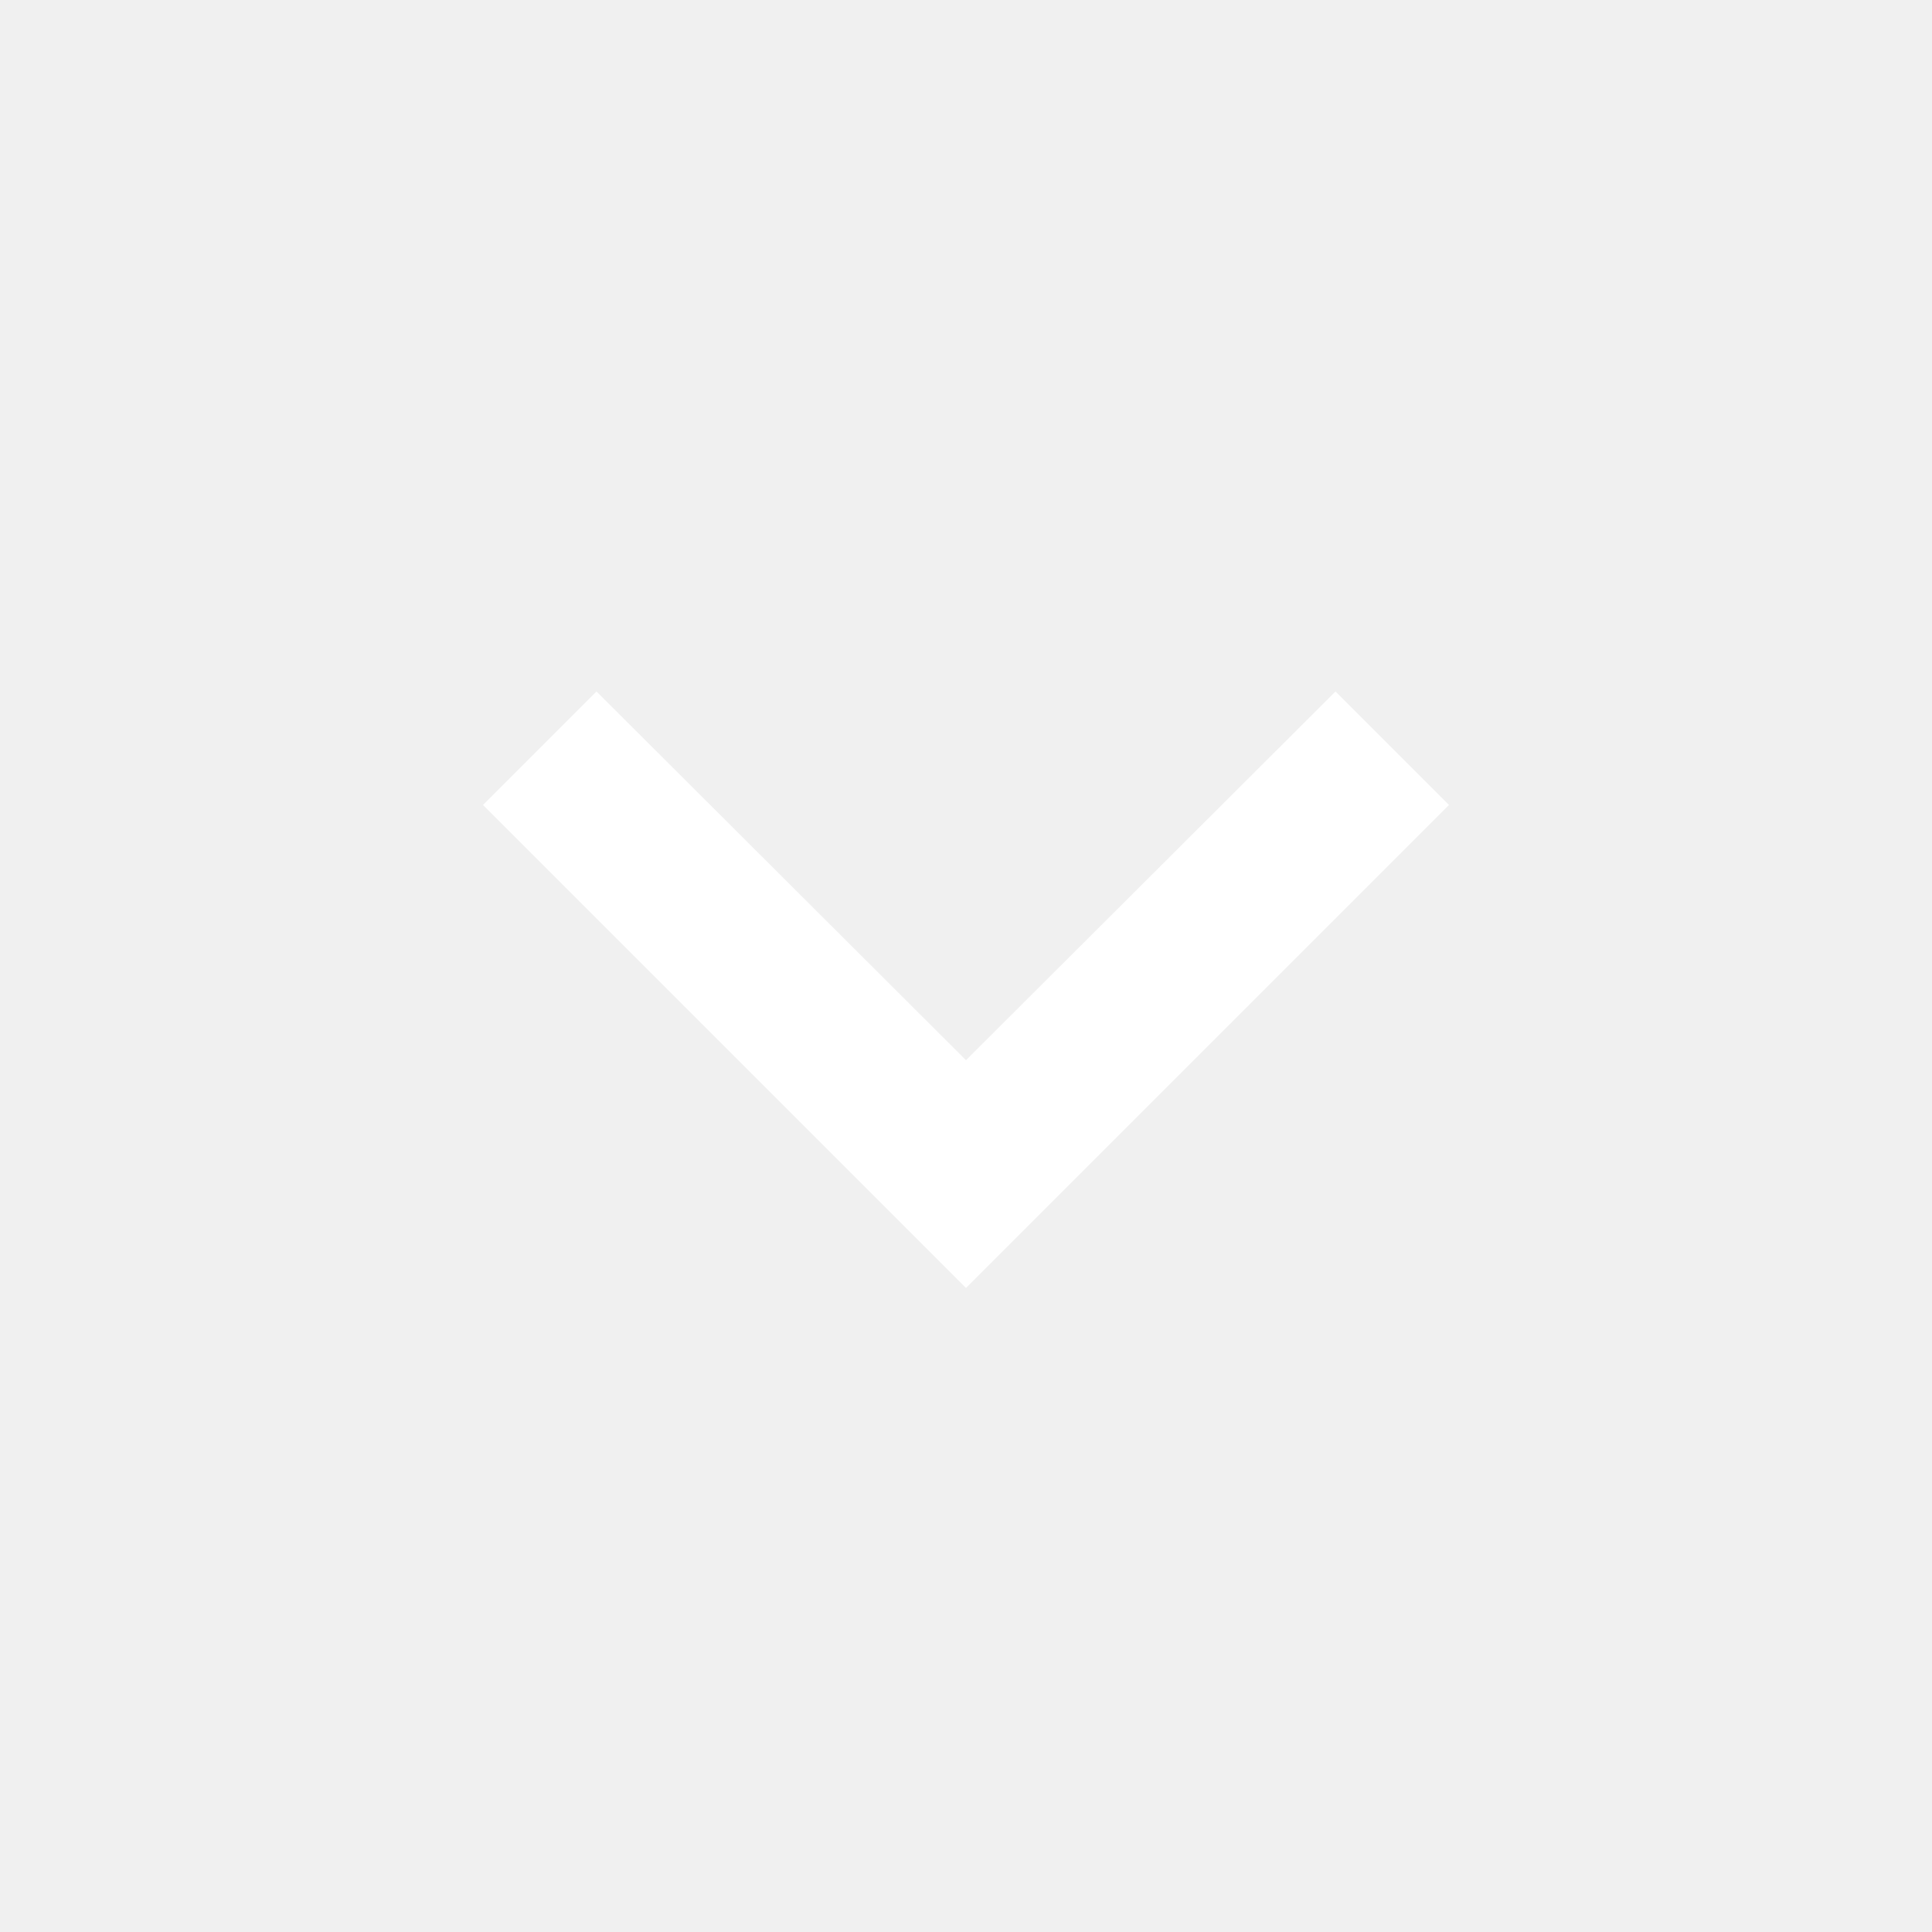
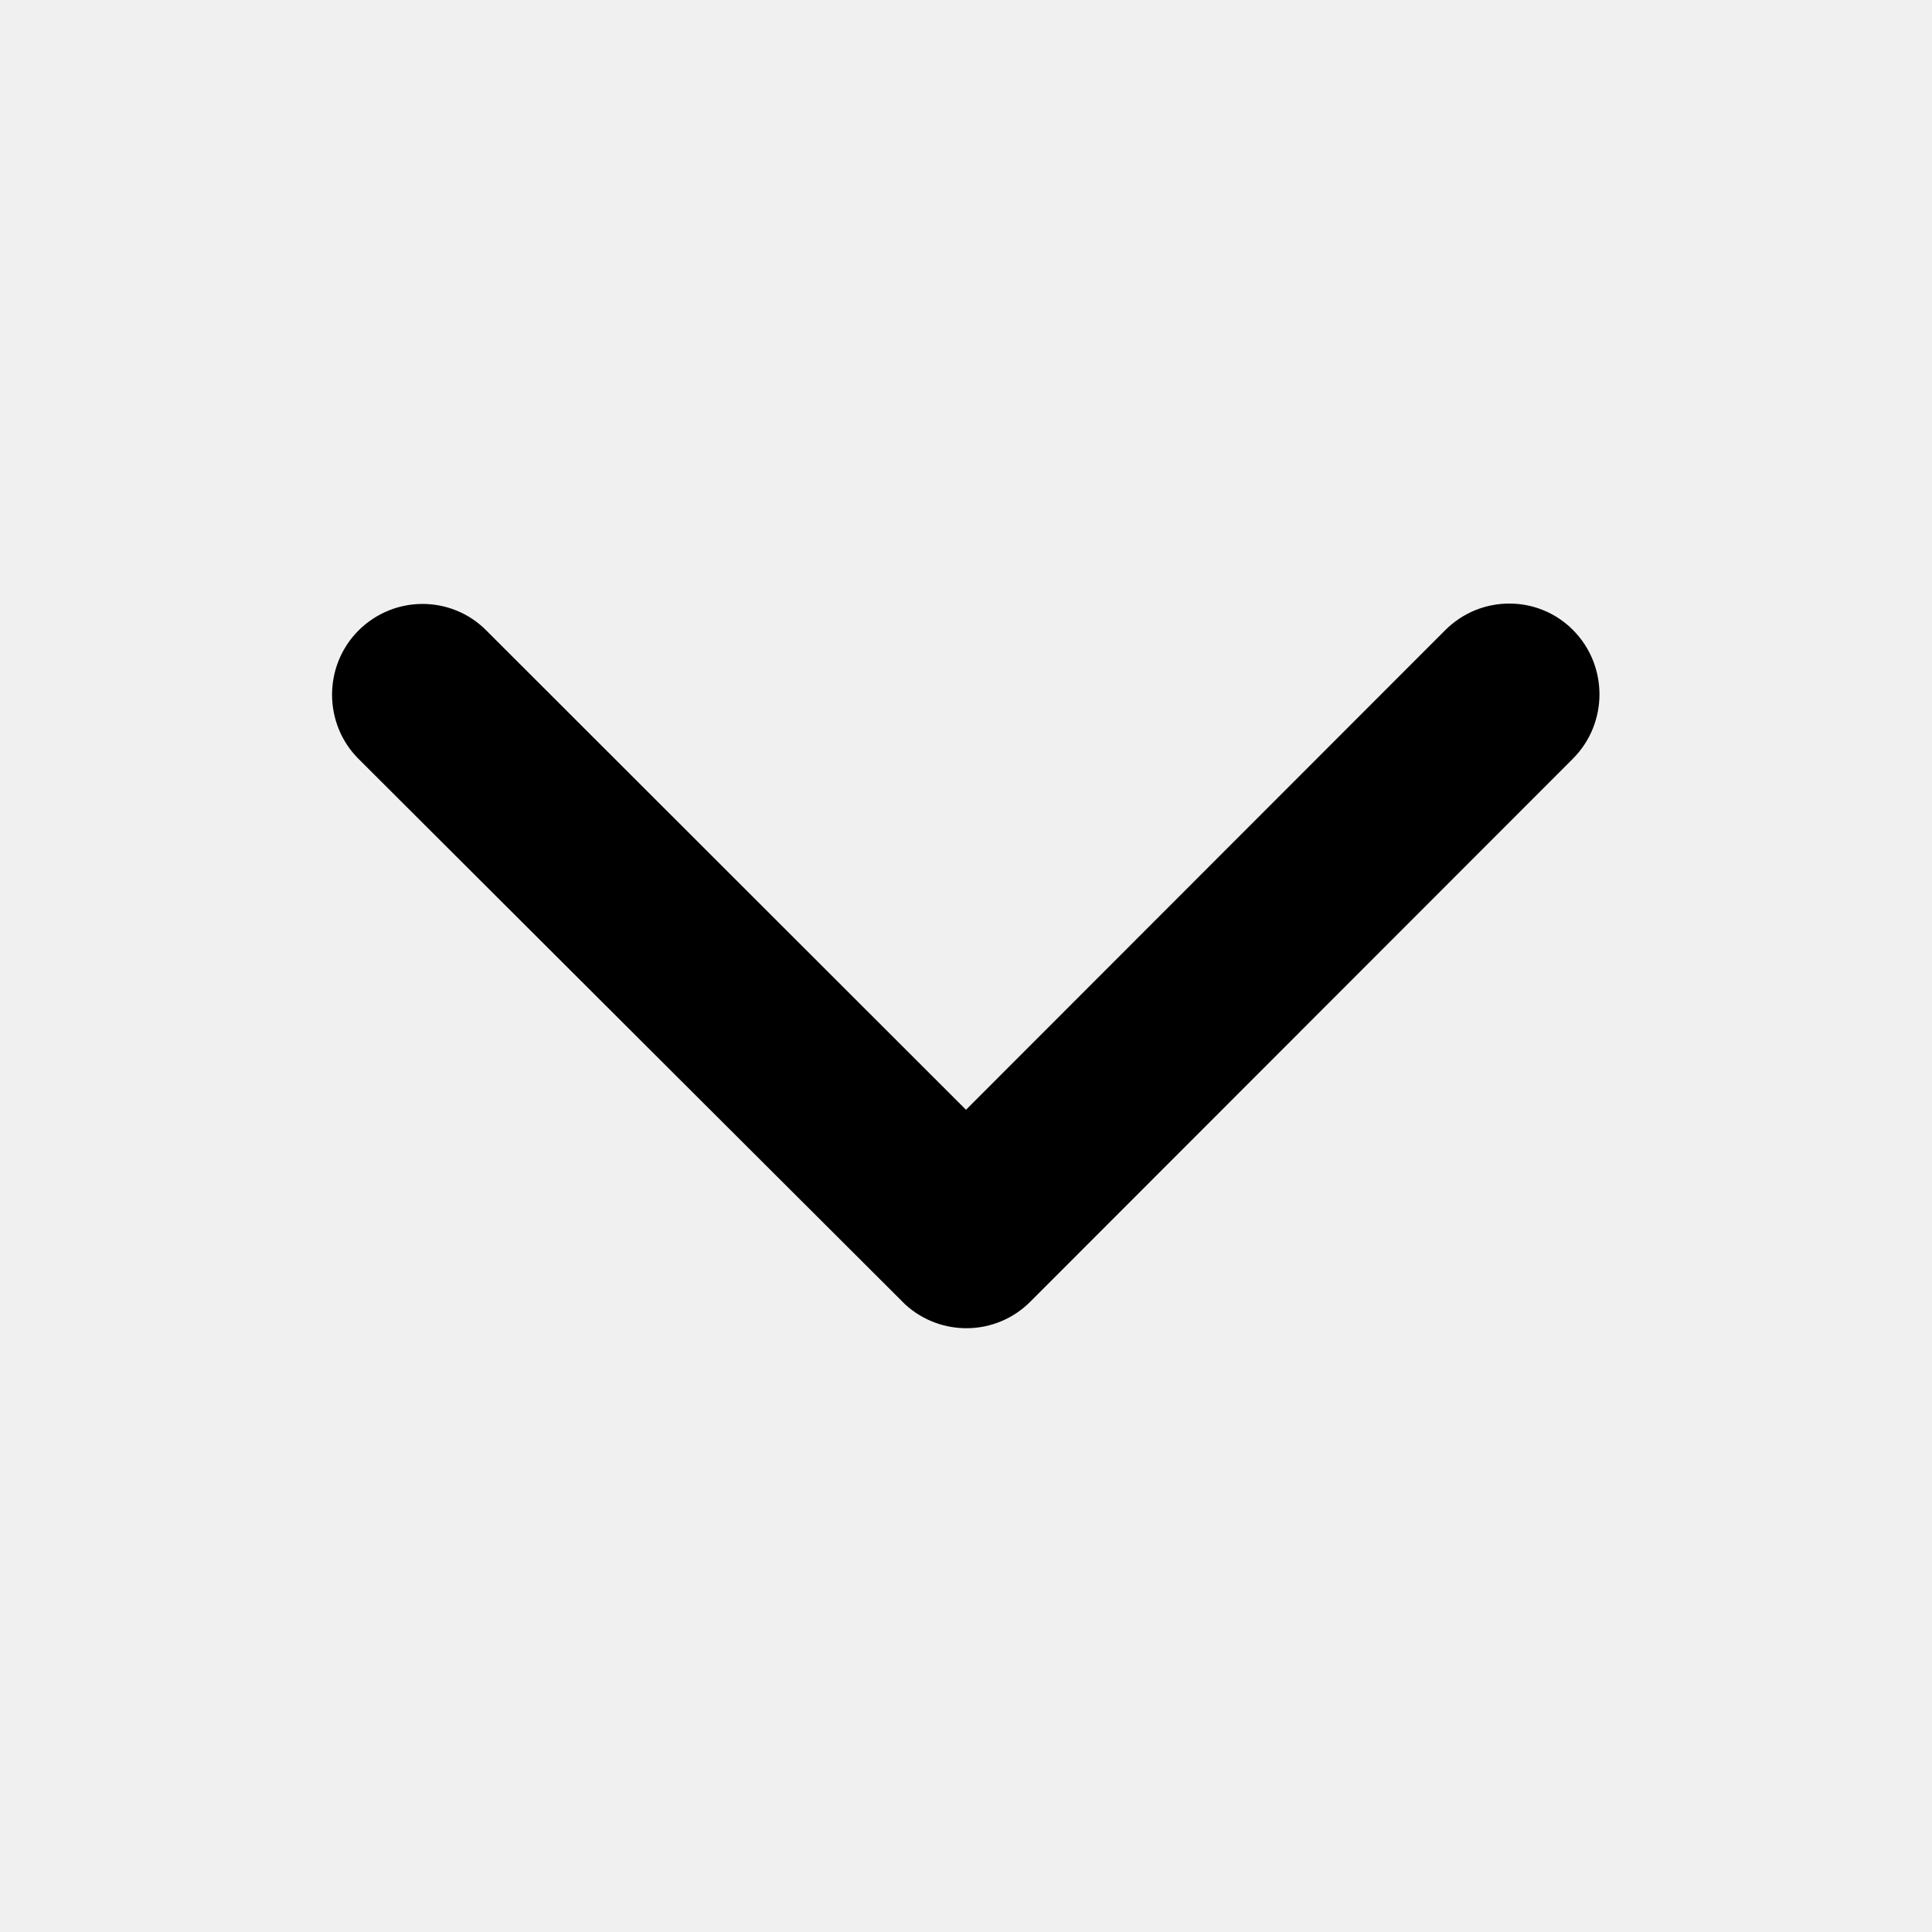
- <svg xmlns="http://www.w3.org/2000/svg" fill="white" focusable="false" viewBox="0 0 24 24" aria-hidden="true">
-   <path d="M16.59 8.59L12 13.17 7.41 8.59 6 10l6 6 6-6z" />
+ <svg xmlns="http://www.w3.org/2000/svg" viewBox="0 0 512 512">
+   <path d="M256 294.1L383 167c9.4-9.4 24.6-9.4 33.9 0s9.3 24.6 0 34L273 345c-9.1 9.1-23.7 9.3-33.1.7L95 201.1c-4.7-4.7-7-10.9-7-17s2.3-12.3 7-17c9.4-9.4 24.6-9.4 33.9 0l127.1 127z" />
</svg>
